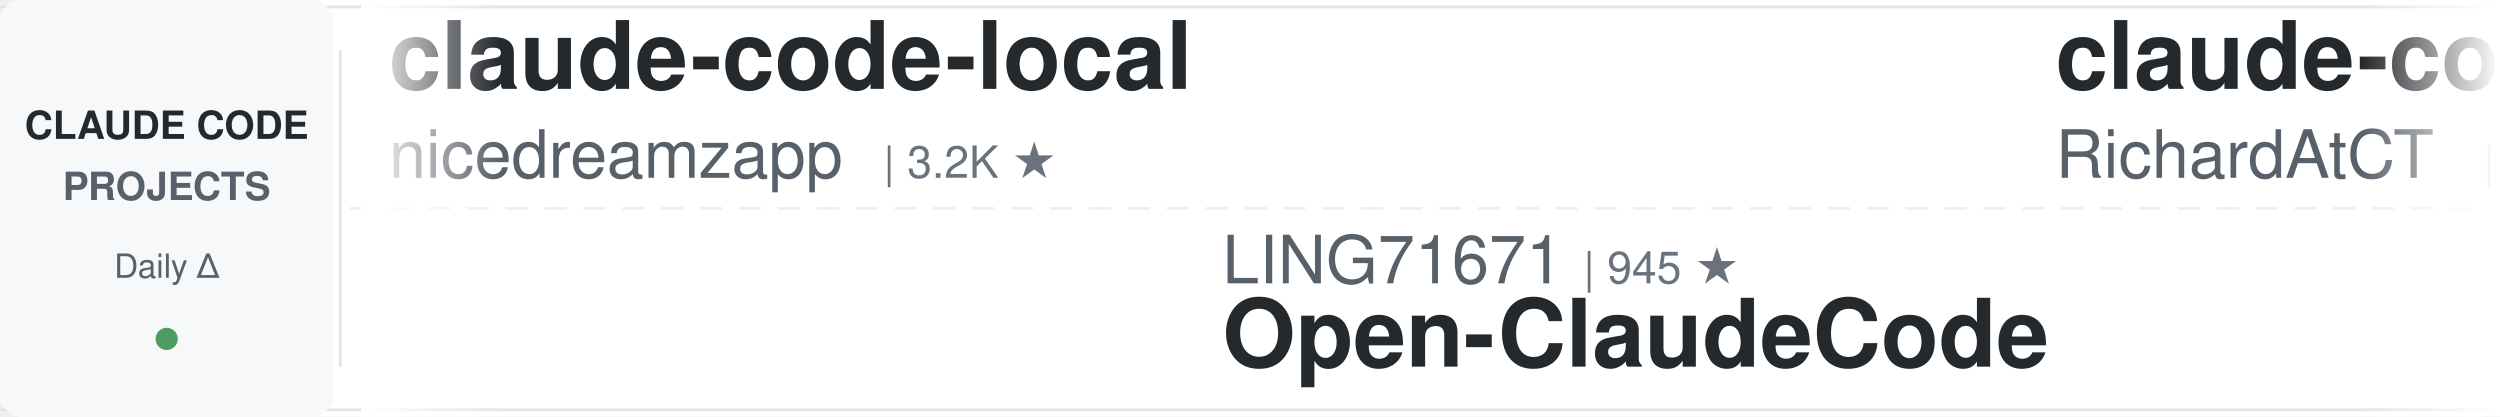
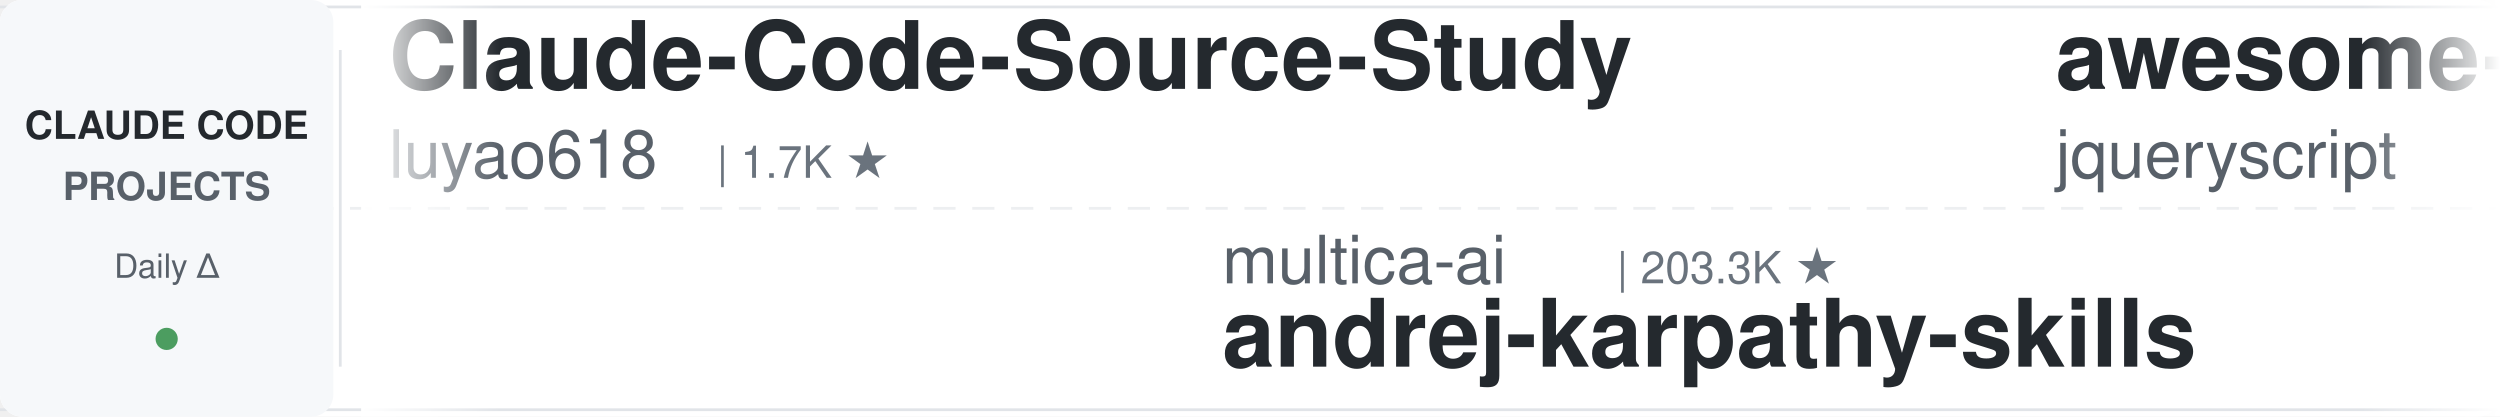
<svg xmlns="http://www.w3.org/2000/svg" width="900" height="150">
  <defs>
    <linearGradient id="leftFade" x1="0%" y1="0%" x2="100%" y2="0%">
      <stop offset="0%" style="stop-color:#ffffff;stop-opacity:1" />
      <stop offset="100%" style="stop-color:#ffffff;stop-opacity:0" />
    </linearGradient>
    <linearGradient id="rightFade" x1="0%" y1="0%" x2="100%" y2="0%">
      <stop offset="0%" style="stop-color:#ffffff;stop-opacity:0" />
      <stop offset="100%" style="stop-color:#ffffff;stop-opacity:1" />
    </linearGradient>
  </defs>
  <rect width="900" height="150" fill="#ffffff" rx="8" />
  <rect x="0" y="2" width="900" height="1" fill="#e1e4e8" />
  <rect x="0" y="147" width="900" height="1" fill="#e1e4e8" />
  <line x1="0" y1="75" x2="900" y2="75" stroke="#e1e4e8" stroke-width="1" stroke-dasharray="8 6" opacity="0.6" />
  <rect x="0" y="0" width="120" height="150" fill="#f6f8fa" rx="8" />
  <text x="60" y="50" font-family="-apple-system, BlinkMacSystemFont, 'Segoe UI', Helvetica, Arial, sans-serif" font-size="14" font-weight="600" fill="#24292e" text-anchor="middle">CLAUDE CODE</text>
  <text x="60" y="72" font-family="-apple-system, BlinkMacSystemFont, 'Segoe UI', Helvetica, Arial, sans-serif" font-size="14" font-weight="600" fill="#586069" text-anchor="middle">PROJECTS</text>
  <text x="60" y="100" font-family="-apple-system, BlinkMacSystemFont, 'Segoe UI', Helvetica, Arial, sans-serif" font-size="12" font-weight="500" fill="#586069" text-anchor="middle">Daily Δ</text>
  <circle cx="60" cy="122" r="4" fill="#22863a" opacity="0.8" />
  <rect x="122" y="18" width="1" height="114" fill="#e1e4e8" />
  <clipPath id="tickerClip">
    <rect x="130" y="0" width="770" height="150" />
  </clipPath>
  <g clip-path="url(#tickerClip)">
    <g id="tickerItems">
      <animateTransform attributeName="transform" attributeType="XML" type="translate" from="0 0" to="-3000 0" dur="54s" repeatCount="indefinite" />
      <g transform="translate(0, 0)">
-         <text x="140" y="32" font-family="-apple-system, BlinkMacSystemFont, 'Segoe UI', Helvetica, Arial, sans-serif" font-size="34" font-weight="600" fill="#24292e">claude-code-local</text>
-         <text x="140" y="64" font-family="-apple-system, BlinkMacSystemFont, 'Segoe UI', Helvetica, Arial, sans-serif" font-size="24" font-weight="400" fill="#586069">nicedreamzapp</text>
-         <text x="318" y="64" font-family="-apple-system, BlinkMacSystemFont, 'Segoe UI', Helvetica, Arial, sans-serif" font-size="16" font-weight="500" fill="#6a737d">| 3.2K ★</text>
+         <text x="140" y="32" font-family="-apple-system, BlinkMacSystemFont, 'Segoe UI', Helvetica, Arial, sans-serif" font-size="34" font-weight="600" fill="#24292e">Claude-Code-Source-Study</text>
+         <text x="140" y="64" font-family="-apple-system, BlinkMacSystemFont, 'Segoe UI', Helvetica, Arial, sans-serif" font-size="24" font-weight="400" fill="#586069">luyao618</text>
+         <text x="258" y="64" font-family="-apple-system, BlinkMacSystemFont, 'Segoe UI', Helvetica, Arial, sans-serif" font-size="16" font-weight="500" fill="#6a737d">| 1.7K ★</text>
      </g>
      <g transform="translate(300, 0)">
-         <text x="140" y="102" font-family="-apple-system, BlinkMacSystemFont, 'Segoe UI', Helvetica, Arial, sans-serif" font-size="24" font-weight="400" fill="#586069">LING71671</text>
-         <text x="270" y="102" font-family="-apple-system, BlinkMacSystemFont, 'Segoe UI', Helvetica, Arial, sans-serif" font-size="16" font-weight="500" fill="#6a737d">| 945 ★</text>
-         <text x="140" y="132" font-family="-apple-system, BlinkMacSystemFont, 'Segoe UI', Helvetica, Arial, sans-serif" font-size="34" font-weight="600" fill="#24292e">Open-ClaudeCode</text>
+         <text x="140" y="102" font-family="-apple-system, BlinkMacSystemFont, 'Segoe UI', Helvetica, Arial, sans-serif" font-size="24" font-weight="400" fill="#586069">multica-ai</text>
+         <text x="282" y="102" font-family="-apple-system, BlinkMacSystemFont, 'Segoe UI', Helvetica, Arial, sans-serif" font-size="16" font-weight="500" fill="#6a737d">| 203.3K ★</text>
+         <text x="140" y="132" font-family="-apple-system, BlinkMacSystemFont, 'Segoe UI', Helvetica, Arial, sans-serif" font-size="34" font-weight="600" fill="#24292e">andrej-karpathy-skills</text>
      </g>
      <g transform="translate(600, 0)">
-         <text x="140" y="32" font-family="-apple-system, BlinkMacSystemFont, 'Segoe UI', Helvetica, Arial, sans-serif" font-size="34" font-weight="600" fill="#24292e">claude-code-telegram</text>
-         <text x="140" y="64" font-family="-apple-system, BlinkMacSystemFont, 'Segoe UI', Helvetica, Arial, sans-serif" font-size="24" font-weight="400" fill="#586069">RichardAtCT</text>
-         <text x="294" y="64" font-family="-apple-system, BlinkMacSystemFont, 'Segoe UI', Helvetica, Arial, sans-serif" font-size="16" font-weight="500" fill="#6a737d">| 2.8K ★</text>
+         <text x="140" y="32" font-family="-apple-system, BlinkMacSystemFont, 'Segoe UI', Helvetica, Arial, sans-serif" font-size="34" font-weight="600" fill="#24292e">awesome-claude-code</text>
+         <text x="140" y="64" font-family="-apple-system, BlinkMacSystemFont, 'Segoe UI', Helvetica, Arial, sans-serif" font-size="24" font-weight="400" fill="#586069">jqueryscript</text>
+         <text x="306" y="64" font-family="-apple-system, BlinkMacSystemFont, 'Segoe UI', Helvetica, Arial, sans-serif" font-size="16" font-weight="500" fill="#6a737d">| 501 ★</text>
      </g>
      <g transform="translate(900, 0)">
-         <text x="140" y="102" font-family="-apple-system, BlinkMacSystemFont, 'Segoe UI', Helvetica, Arial, sans-serif" font-size="24" font-weight="400" fill="#586069">Pimzino</text>
-         <text x="246" y="102" font-family="-apple-system, BlinkMacSystemFont, 'Segoe UI', Helvetica, Arial, sans-serif" font-size="16" font-weight="500" fill="#6a737d">| 3.8K ★</text>
-         <text x="140" y="132" font-family="-apple-system, BlinkMacSystemFont, 'Segoe UI', Helvetica, Arial, sans-serif" font-size="34" font-weight="600" fill="#24292e">claude-code-spec-workflo...</text>
+         <text x="140" y="102" font-family="-apple-system, BlinkMacSystemFont, 'Segoe UI', Helvetica, Arial, sans-serif" font-size="24" font-weight="400" fill="#586069">jeremylongshore</text>
+         <text x="342" y="102" font-family="-apple-system, BlinkMacSystemFont, 'Segoe UI', Helvetica, Arial, sans-serif" font-size="16" font-weight="500" fill="#6a737d">| 2.6K ★</text>
+         <text x="140" y="132" font-family="-apple-system, BlinkMacSystemFont, 'Segoe UI', Helvetica, Arial, sans-serif" font-size="34" font-weight="600" fill="#24292e">claude-code-plugins-plus...</text>
      </g>
      <g transform="translate(1200, 0)">
-         <text x="140" y="32" font-family="-apple-system, BlinkMacSystemFont, 'Segoe UI', Helvetica, Arial, sans-serif" font-size="34" font-weight="600" fill="#24292e">ClaudeCodeAgents</text>
-         <text x="140" y="64" font-family="-apple-system, BlinkMacSystemFont, 'Segoe UI', Helvetica, Arial, sans-serif" font-size="24" font-weight="400" fill="#586069">darcyegb</text>
-         <text x="258" y="64" font-family="-apple-system, BlinkMacSystemFont, 'Segoe UI', Helvetica, Arial, sans-serif" font-size="16" font-weight="500" fill="#6a737d">| 761 ★</text>
+         <text x="140" y="32" font-family="-apple-system, BlinkMacSystemFont, 'Segoe UI', Helvetica, Arial, sans-serif" font-size="34" font-weight="600" fill="#24292e">claude-code-guide</text>
+         <text x="140" y="64" font-family="-apple-system, BlinkMacSystemFont, 'Segoe UI', Helvetica, Arial, sans-serif" font-size="24" font-weight="400" fill="#586069">Cranot</text>
+         <text x="234" y="64" font-family="-apple-system, BlinkMacSystemFont, 'Segoe UI', Helvetica, Arial, sans-serif" font-size="16" font-weight="500" fill="#6a737d">| 2.9K ★</text>
      </g>
      <g transform="translate(1500, 0)">
-         <text x="140" y="102" font-family="-apple-system, BlinkMacSystemFont, 'Segoe UI', Helvetica, Arial, sans-serif" font-size="24" font-weight="400" fill="#586069">Cranot</text>
-         <text x="234" y="102" font-family="-apple-system, BlinkMacSystemFont, 'Segoe UI', Helvetica, Arial, sans-serif" font-size="16" font-weight="500" fill="#6a737d">| 2.9K ★</text>
-         <text x="140" y="132" font-family="-apple-system, BlinkMacSystemFont, 'Segoe UI', Helvetica, Arial, sans-serif" font-size="34" font-weight="600" fill="#24292e">claude-code-guide</text>
+         <text x="140" y="102" font-family="-apple-system, BlinkMacSystemFont, 'Segoe UI', Helvetica, Arial, sans-serif" font-size="24" font-weight="400" fill="#586069">Yuyz0112</text>
+         <text x="258" y="102" font-family="-apple-system, BlinkMacSystemFont, 'Segoe UI', Helvetica, Arial, sans-serif" font-size="16" font-weight="500" fill="#6a737d">| 2.4K ★</text>
+         <text x="140" y="132" font-family="-apple-system, BlinkMacSystemFont, 'Segoe UI', Helvetica, Arial, sans-serif" font-size="34" font-weight="600" fill="#24292e">claude-code-reverse</text>
      </g>
      <g transform="translate(1800, 0)">
-         <text x="140" y="32" font-family="-apple-system, BlinkMacSystemFont, 'Segoe UI', Helvetica, Arial, sans-serif" font-size="34" font-weight="600" fill="#24292e">pi-vs-claude-code</text>
-         <text x="140" y="64" font-family="-apple-system, BlinkMacSystemFont, 'Segoe UI', Helvetica, Arial, sans-serif" font-size="24" font-weight="400" fill="#586069">disler</text>
-         <text x="234" y="64" font-family="-apple-system, BlinkMacSystemFont, 'Segoe UI', Helvetica, Arial, sans-serif" font-size="16" font-weight="500" fill="#6a737d">| 1.6K ★</text>
+         <text x="140" y="32" font-family="-apple-system, BlinkMacSystemFont, 'Segoe UI', Helvetica, Arial, sans-serif" font-size="34" font-weight="600" fill="#24292e">claude-code-tudou</text>
+         <text x="140" y="64" font-family="-apple-system, BlinkMacSystemFont, 'Segoe UI', Helvetica, Arial, sans-serif" font-size="24" font-weight="400" fill="#586069">AICoderTudou</text>
+         <text x="306" y="64" font-family="-apple-system, BlinkMacSystemFont, 'Segoe UI', Helvetica, Arial, sans-serif" font-size="16" font-weight="500" fill="#6a737d">| 496 ★</text>
      </g>
      <g transform="translate(2100, 0)">
-         <text x="140" y="102" font-family="-apple-system, BlinkMacSystemFont, 'Segoe UI', Helvetica, Arial, sans-serif" font-size="24" font-weight="400" fill="#586069">OneRedOak</text>
-         <text x="270" y="102" font-family="-apple-system, BlinkMacSystemFont, 'Segoe UI', Helvetica, Arial, sans-serif" font-size="16" font-weight="500" fill="#6a737d">| 3.9K ★</text>
-         <text x="140" y="132" font-family="-apple-system, BlinkMacSystemFont, 'Segoe UI', Helvetica, Arial, sans-serif" font-size="34" font-weight="600" fill="#24292e">claude-code-workflows</text>
+         <text x="140" y="102" font-family="-apple-system, BlinkMacSystemFont, 'Segoe UI', Helvetica, Arial, sans-serif" font-size="24" font-weight="400" fill="#586069">anthropics</text>
+         <text x="282" y="102" font-family="-apple-system, BlinkMacSystemFont, 'Segoe UI', Helvetica, Arial, sans-serif" font-size="16" font-weight="500" fill="#6a737d">| 169.9K ★</text>
+         <text x="140" y="132" font-family="-apple-system, BlinkMacSystemFont, 'Segoe UI', Helvetica, Arial, sans-serif" font-size="34" font-weight="600" fill="#24292e">skills</text>
      </g>
      <g transform="translate(2400, 0)">
-         <text x="140" y="32" font-family="-apple-system, BlinkMacSystemFont, 'Segoe UI', Helvetica, Arial, sans-serif" font-size="34" font-weight="600" fill="#24292e">skills</text>
-         <text x="140" y="64" font-family="-apple-system, BlinkMacSystemFont, 'Segoe UI', Helvetica, Arial, sans-serif" font-size="24" font-weight="400" fill="#586069">anthropics</text>
-         <text x="282" y="64" font-family="-apple-system, BlinkMacSystemFont, 'Segoe UI', Helvetica, Arial, sans-serif" font-size="16" font-weight="500" fill="#6a737d">| 169.8K ★</text>
+         <text x="140" y="32" font-family="-apple-system, BlinkMacSystemFont, 'Segoe UI', Helvetica, Arial, sans-serif" font-size="34" font-weight="600" fill="#24292e">claude-code-book</text>
+         <text x="140" y="64" font-family="-apple-system, BlinkMacSystemFont, 'Segoe UI', Helvetica, Arial, sans-serif" font-size="24" font-weight="400" fill="#586069">lintsinghua</text>
+         <text x="294" y="64" font-family="-apple-system, BlinkMacSystemFont, 'Segoe UI', Helvetica, Arial, sans-serif" font-size="16" font-weight="500" fill="#6a737d">| 4.1K ★</text>
      </g>
      <g transform="translate(2700, 0)">
-         <text x="140" y="102" font-family="-apple-system, BlinkMacSystemFont, 'Segoe UI', Helvetica, Arial, sans-serif" font-size="24" font-weight="400" fill="#586069">repowise-dev</text>
-         <text x="306" y="102" font-family="-apple-system, BlinkMacSystemFont, 'Segoe UI', Helvetica, Arial, sans-serif" font-size="16" font-weight="500" fill="#6a737d">| 1.2K ★</text>
-         <text x="140" y="132" font-family="-apple-system, BlinkMacSystemFont, 'Segoe UI', Helvetica, Arial, sans-serif" font-size="34" font-weight="600" fill="#24292e">claude-code-prompts</text>
+         <text x="140" y="102" font-family="-apple-system, BlinkMacSystemFont, 'Segoe UI', Helvetica, Arial, sans-serif" font-size="24" font-weight="400" fill="#586069">nicedreamzapp</text>
+         <text x="318" y="102" font-family="-apple-system, BlinkMacSystemFont, 'Segoe UI', Helvetica, Arial, sans-serif" font-size="16" font-weight="500" fill="#6a737d">| 3.2K ★</text>
+         <text x="140" y="132" font-family="-apple-system, BlinkMacSystemFont, 'Segoe UI', Helvetica, Arial, sans-serif" font-size="34" font-weight="600" fill="#24292e">claude-code-local</text>
      </g>
      <g transform="translate(3000, 0)">
-         <text x="140" y="32" font-family="-apple-system, BlinkMacSystemFont, 'Segoe UI', Helvetica, Arial, sans-serif" font-size="34" font-weight="600" fill="#24292e">claude-code-local</text>
-         <text x="140" y="64" font-family="-apple-system, BlinkMacSystemFont, 'Segoe UI', Helvetica, Arial, sans-serif" font-size="24" font-weight="400" fill="#586069">nicedreamzapp</text>
-         <text x="318" y="64" font-family="-apple-system, BlinkMacSystemFont, 'Segoe UI', Helvetica, Arial, sans-serif" font-size="16" font-weight="500" fill="#6a737d">| 3.2K ★</text>
+         <text x="140" y="32" font-family="-apple-system, BlinkMacSystemFont, 'Segoe UI', Helvetica, Arial, sans-serif" font-size="34" font-weight="600" fill="#24292e">Claude-Code-Source-Study</text>
+         <text x="140" y="64" font-family="-apple-system, BlinkMacSystemFont, 'Segoe UI', Helvetica, Arial, sans-serif" font-size="24" font-weight="400" fill="#586069">luyao618</text>
+         <text x="258" y="64" font-family="-apple-system, BlinkMacSystemFont, 'Segoe UI', Helvetica, Arial, sans-serif" font-size="16" font-weight="500" fill="#6a737d">| 1.7K ★</text>
      </g>
      <g transform="translate(3300, 0)">
-         <text x="140" y="102" font-family="-apple-system, BlinkMacSystemFont, 'Segoe UI', Helvetica, Arial, sans-serif" font-size="24" font-weight="400" fill="#586069">LING71671</text>
-         <text x="270" y="102" font-family="-apple-system, BlinkMacSystemFont, 'Segoe UI', Helvetica, Arial, sans-serif" font-size="16" font-weight="500" fill="#6a737d">| 945 ★</text>
-         <text x="140" y="132" font-family="-apple-system, BlinkMacSystemFont, 'Segoe UI', Helvetica, Arial, sans-serif" font-size="34" font-weight="600" fill="#24292e">Open-ClaudeCode</text>
+         <text x="140" y="102" font-family="-apple-system, BlinkMacSystemFont, 'Segoe UI', Helvetica, Arial, sans-serif" font-size="24" font-weight="400" fill="#586069">multica-ai</text>
+         <text x="282" y="102" font-family="-apple-system, BlinkMacSystemFont, 'Segoe UI', Helvetica, Arial, sans-serif" font-size="16" font-weight="500" fill="#6a737d">| 203.3K ★</text>
+         <text x="140" y="132" font-family="-apple-system, BlinkMacSystemFont, 'Segoe UI', Helvetica, Arial, sans-serif" font-size="34" font-weight="600" fill="#24292e">andrej-karpathy-skills</text>
      </g>
      <g transform="translate(3600, 0)">
-         <text x="140" y="32" font-family="-apple-system, BlinkMacSystemFont, 'Segoe UI', Helvetica, Arial, sans-serif" font-size="34" font-weight="600" fill="#24292e">claude-code-telegram</text>
-         <text x="140" y="64" font-family="-apple-system, BlinkMacSystemFont, 'Segoe UI', Helvetica, Arial, sans-serif" font-size="24" font-weight="400" fill="#586069">RichardAtCT</text>
-         <text x="294" y="64" font-family="-apple-system, BlinkMacSystemFont, 'Segoe UI', Helvetica, Arial, sans-serif" font-size="16" font-weight="500" fill="#6a737d">| 2.8K ★</text>
+         <text x="140" y="32" font-family="-apple-system, BlinkMacSystemFont, 'Segoe UI', Helvetica, Arial, sans-serif" font-size="34" font-weight="600" fill="#24292e">awesome-claude-code</text>
+         <text x="140" y="64" font-family="-apple-system, BlinkMacSystemFont, 'Segoe UI', Helvetica, Arial, sans-serif" font-size="24" font-weight="400" fill="#586069">jqueryscript</text>
+         <text x="306" y="64" font-family="-apple-system, BlinkMacSystemFont, 'Segoe UI', Helvetica, Arial, sans-serif" font-size="16" font-weight="500" fill="#6a737d">| 501 ★</text>
      </g>
      <g transform="translate(3900, 0)">
-         <text x="140" y="102" font-family="-apple-system, BlinkMacSystemFont, 'Segoe UI', Helvetica, Arial, sans-serif" font-size="24" font-weight="400" fill="#586069">Pimzino</text>
-         <text x="246" y="102" font-family="-apple-system, BlinkMacSystemFont, 'Segoe UI', Helvetica, Arial, sans-serif" font-size="16" font-weight="500" fill="#6a737d">| 3.8K ★</text>
-         <text x="140" y="132" font-family="-apple-system, BlinkMacSystemFont, 'Segoe UI', Helvetica, Arial, sans-serif" font-size="34" font-weight="600" fill="#24292e">claude-code-spec-workflo...</text>
+         <text x="140" y="102" font-family="-apple-system, BlinkMacSystemFont, 'Segoe UI', Helvetica, Arial, sans-serif" font-size="24" font-weight="400" fill="#586069">jeremylongshore</text>
+         <text x="342" y="102" font-family="-apple-system, BlinkMacSystemFont, 'Segoe UI', Helvetica, Arial, sans-serif" font-size="16" font-weight="500" fill="#6a737d">| 2.6K ★</text>
+         <text x="140" y="132" font-family="-apple-system, BlinkMacSystemFont, 'Segoe UI', Helvetica, Arial, sans-serif" font-size="34" font-weight="600" fill="#24292e">claude-code-plugins-plus...</text>
      </g>
    </g>
  </g>
  <rect x="130" y="0" width="50" height="150" fill="url(#leftFade)" />
  <rect x="850" y="0" width="50" height="150" fill="url(#rightFade)" />
</svg>
